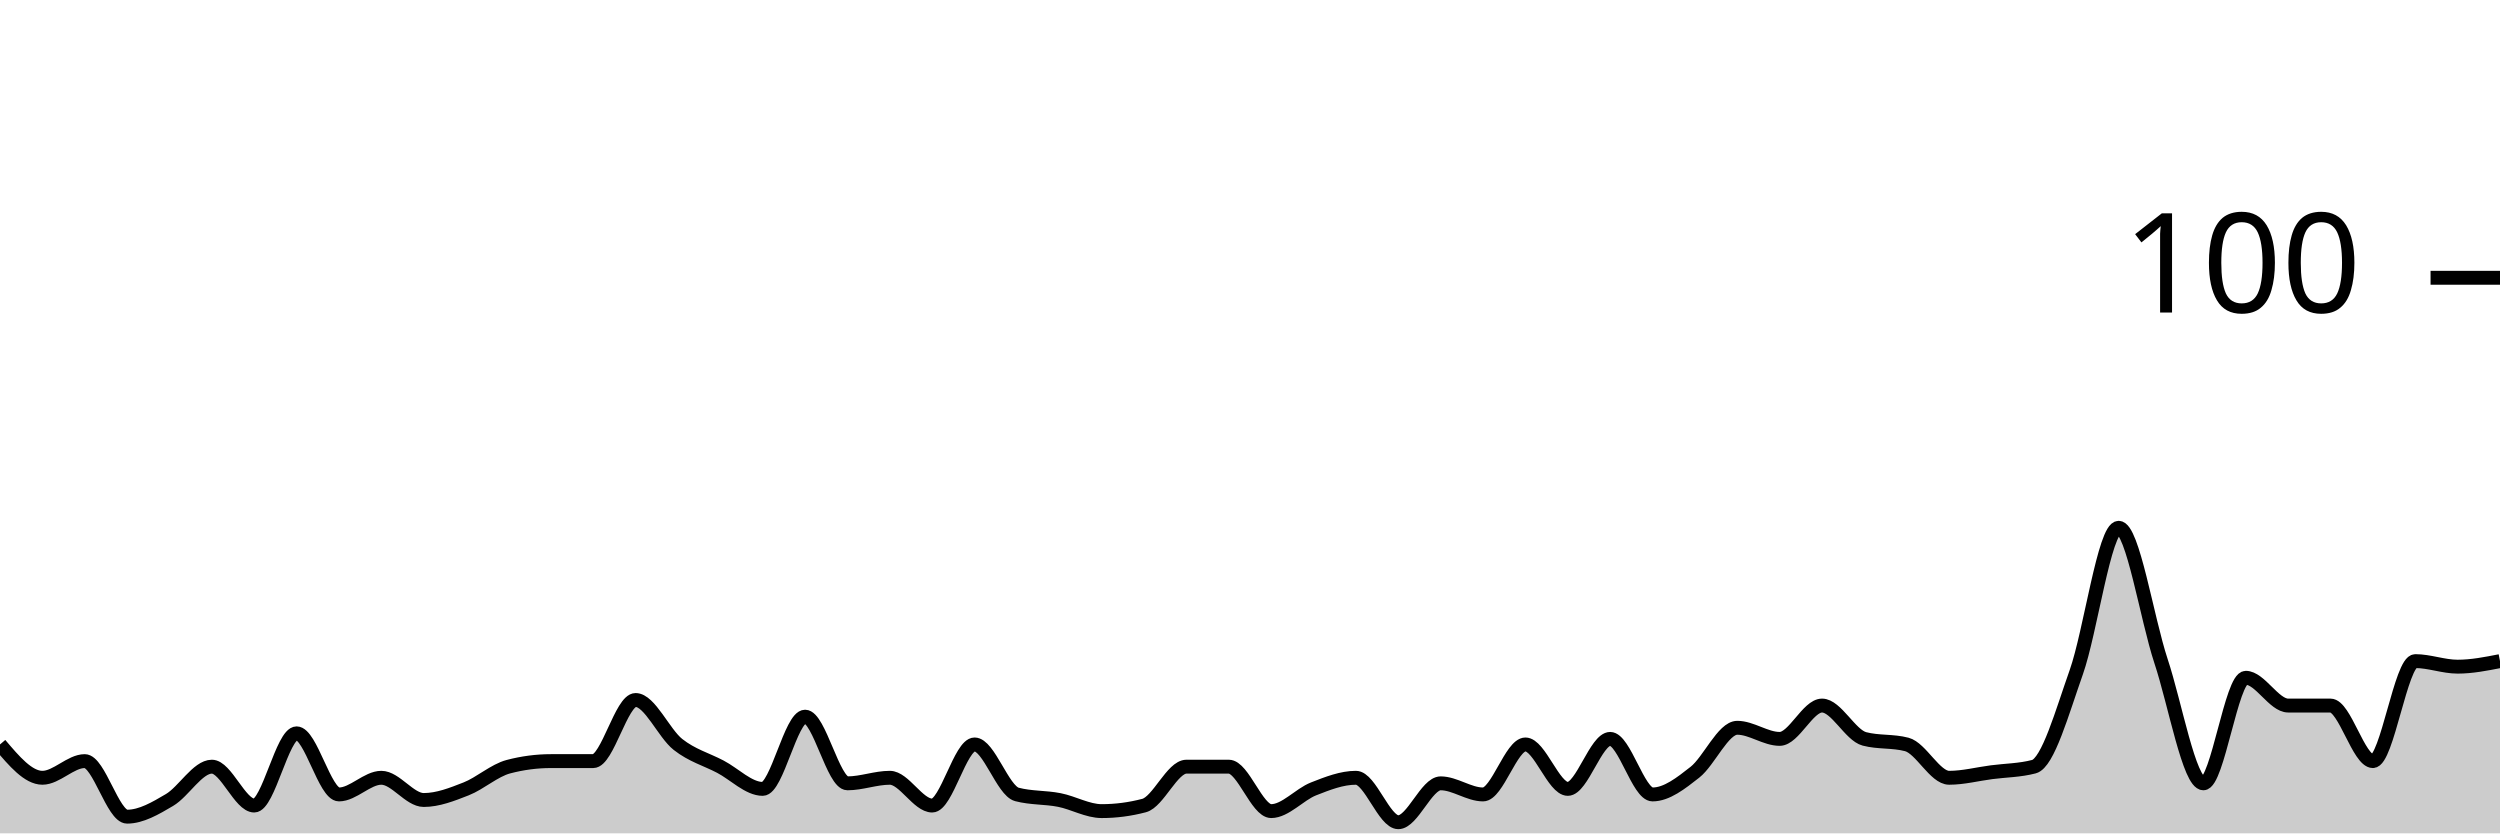
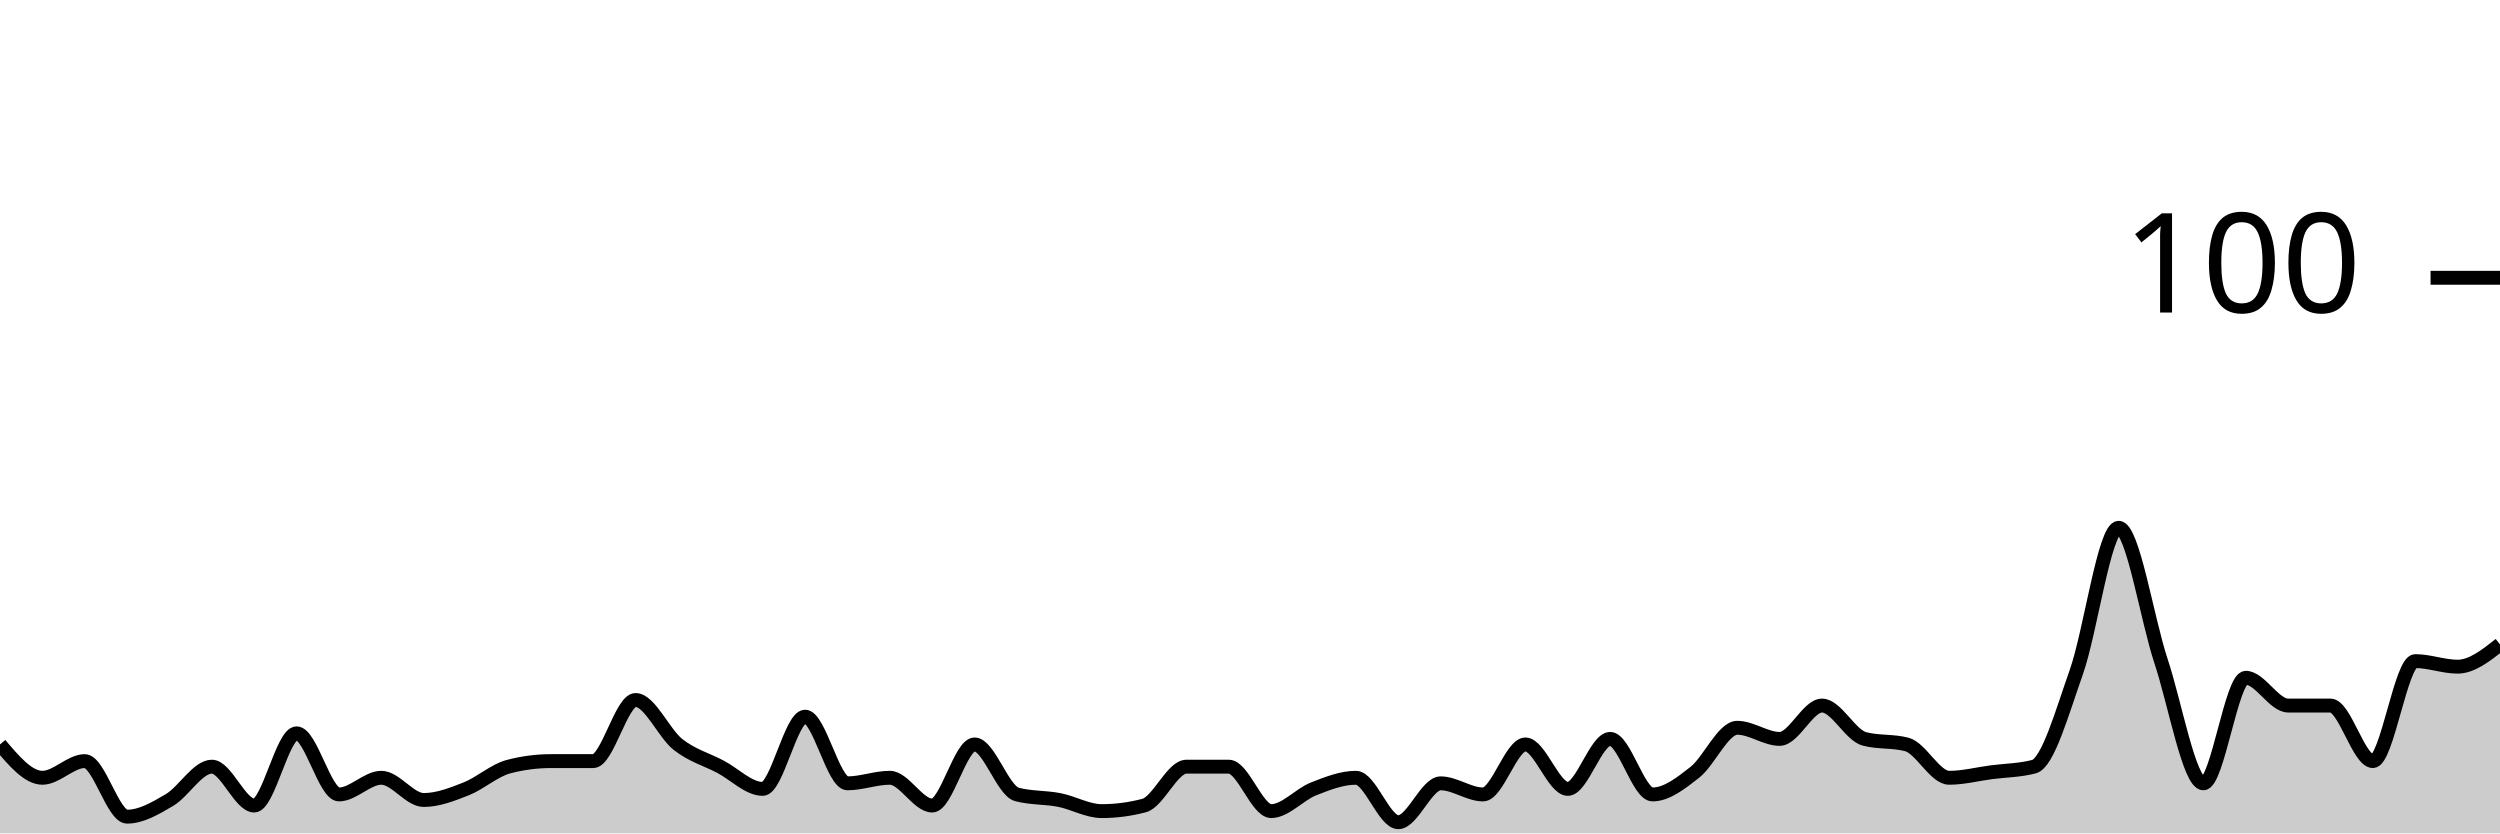
<svg xmlns="http://www.w3.org/2000/svg" viewBox="0 0 180 60">
  <g transform="translate(0,20)">
-     <path class="area" fill="rgba(0, 0, 0, 0.2)" d="M0,33.6C1.017,34.8,2.034,36,3.051,36C4.068,36,5.085,34.8,6.102,34.8C7.119,34.8,8.136,38.8,9.153,38.8C10.169,38.8,11.186,38.2,12.203,37.6C13.22,37,14.237,35.2,15.254,35.2C16.271,35.2,17.288,38,18.305,38C19.322,38,20.339,32.8,21.356,32.8C22.373,32.8,23.39,37.2,24.407,37.2C25.424,37.2,26.441,36,27.458,36C28.475,36,29.492,37.6,30.508,37.6C31.525,37.6,32.542,37.2,33.559,36.8C34.576,36.4,35.593,35.467,36.61,35.2C37.627,34.933,38.644,34.8,39.661,34.8C40.678,34.8,41.695,34.8,42.712,34.8C43.729,34.8,44.746,30.4,45.763,30.4C46.78,30.4,47.797,32.8,48.814,33.6C49.831,34.4,50.847,34.667,51.864,35.2C52.881,35.733,53.898,36.8,54.915,36.8C55.932,36.8,56.949,31.6,57.966,31.6C58.983,31.6,60,36.4,61.017,36.4C62.034,36.4,63.051,36,64.068,36C65.085,36,66.102,38,67.119,38C68.136,38,69.153,33.6,70.169,33.6C71.186,33.6,72.203,36.933,73.22,37.2C74.237,37.467,75.254,37.4,76.271,37.6C77.288,37.8,78.305,38.4,79.322,38.4C80.339,38.4,81.356,38.267,82.373,38C83.39,37.733,84.407,35.2,85.424,35.2C86.441,35.2,87.458,35.2,88.475,35.2C89.492,35.2,90.508,38.4,91.525,38.4C92.542,38.4,93.559,37.2,94.576,36.8C95.593,36.4,96.61,36,97.627,36C98.644,36,99.661,39.2,100.678,39.2C101.695,39.2,102.712,36.4,103.729,36.4C104.746,36.4,105.763,37.2,106.78,37.2C107.797,37.2,108.814,33.6,109.831,33.6C110.847,33.6,111.864,36.8,112.881,36.8C113.898,36.8,114.915,33.2,115.932,33.2C116.949,33.2,117.966,37.2,118.983,37.2C120,37.2,121.017,36.4,122.034,35.6C123.051,34.8,124.068,32.4,125.085,32.4C126.102,32.4,127.119,33.2,128.136,33.2C129.153,33.2,130.169,30.8,131.186,30.8C132.203,30.8,133.22,32.933,134.237,33.2C135.254,33.467,136.271,33.333,137.288,33.6C138.305,33.867,139.322,36,140.339,36C141.356,36,142.373,35.733,143.39,35.6C144.407,35.467,145.424,35.467,146.441,35.2C147.458,34.933,148.475,31.267,149.492,28.4C150.508,25.533,151.525,18,152.542,18C153.559,18,154.576,24.533,155.593,27.6C156.61,30.667,157.627,36.4,158.644,36.4C159.661,36.4,160.678,28.8,161.695,28.8C162.712,28.8,163.729,30.8,164.746,30.8C165.763,30.8,166.78,30.8,167.797,30.8C168.814,30.8,169.831,34.8,170.847,34.8C171.864,34.8,172.881,27.6,173.898,27.6C174.915,27.6,175.932,28,176.949,28C177.966,28,178.983,27.8,180,27.6L180,40C178.983,40,177.966,40,176.949,40C175.932,40,174.915,40,173.898,40C172.881,40,171.864,40,170.847,40C169.831,40,168.814,40,167.797,40C166.78,40,165.763,40,164.746,40C163.729,40,162.712,40,161.695,40C160.678,40,159.661,40,158.644,40C157.627,40,156.61,40,155.593,40C154.576,40,153.559,40,152.542,40C151.525,40,150.508,40,149.492,40C148.475,40,147.458,40,146.441,40C145.424,40,144.407,40,143.39,40C142.373,40,141.356,40,140.339,40C139.322,40,138.305,40,137.288,40C136.271,40,135.254,40,134.237,40C133.22,40,132.203,40,131.186,40C130.169,40,129.153,40,128.136,40C127.119,40,126.102,40,125.085,40C124.068,40,123.051,40,122.034,40C121.017,40,120,40,118.983,40C117.966,40,116.949,40,115.932,40C114.915,40,113.898,40,112.881,40C111.864,40,110.847,40,109.831,40C108.814,40,107.797,40,106.78,40C105.763,40,104.746,40,103.729,40C102.712,40,101.695,40,100.678,40C99.661,40,98.644,40,97.627,40C96.61,40,95.593,40,94.576,40C93.559,40,92.542,40,91.525,40C90.508,40,89.492,40,88.475,40C87.458,40,86.441,40,85.424,40C84.407,40,83.39,40,82.373,40C81.356,40,80.339,40,79.322,40C78.305,40,77.288,40,76.271,40C75.254,40,74.237,40,73.22,40C72.203,40,71.186,40,70.169,40C69.153,40,68.136,40,67.119,40C66.102,40,65.085,40,64.068,40C63.051,40,62.034,40,61.017,40C60,40,58.983,40,57.966,40C56.949,40,55.932,40,54.915,40C53.898,40,52.881,40,51.864,40C50.847,40,49.831,40,48.814,40C47.797,40,46.78,40,45.763,40C44.746,40,43.729,40,42.712,40C41.695,40,40.678,40,39.661,40C38.644,40,37.627,40,36.61,40C35.593,40,34.576,40,33.559,40C32.542,40,31.525,40,30.508,40C29.492,40,28.475,40,27.458,40C26.441,40,25.424,40,24.407,40C23.39,40,22.373,40,21.356,40C20.339,40,19.322,40,18.305,40C17.288,40,16.271,40,15.254,40C14.237,40,13.22,40,12.203,40C11.186,40,10.169,40,9.153,40C8.136,40,7.119,40,6.102,40C5.085,40,4.068,40,3.051,40C2.034,40,1.017,40,0,40Z" />
-     <path class="line" stroke="black" fill="none" d="M0,33.6C1.017,34.8,2.034,36,3.051,36C4.068,36,5.085,34.8,6.102,34.8C7.119,34.8,8.136,38.8,9.153,38.8C10.169,38.8,11.186,38.2,12.203,37.6C13.22,37,14.237,35.2,15.254,35.2C16.271,35.2,17.288,38,18.305,38C19.322,38,20.339,32.8,21.356,32.8C22.373,32.8,23.39,37.2,24.407,37.2C25.424,37.2,26.441,36,27.458,36C28.475,36,29.492,37.6,30.508,37.6C31.525,37.6,32.542,37.2,33.559,36.8C34.576,36.4,35.593,35.467,36.61,35.2C37.627,34.933,38.644,34.8,39.661,34.8C40.678,34.8,41.695,34.8,42.712,34.8C43.729,34.8,44.746,30.4,45.763,30.4C46.78,30.4,47.797,32.8,48.814,33.6C49.831,34.4,50.847,34.667,51.864,35.2C52.881,35.733,53.898,36.8,54.915,36.8C55.932,36.8,56.949,31.6,57.966,31.6C58.983,31.6,60,36.4,61.017,36.4C62.034,36.4,63.051,36,64.068,36C65.085,36,66.102,38,67.119,38C68.136,38,69.153,33.6,70.169,33.6C71.186,33.6,72.203,36.933,73.22,37.2C74.237,37.467,75.254,37.4,76.271,37.6C77.288,37.8,78.305,38.4,79.322,38.4C80.339,38.4,81.356,38.267,82.373,38C83.39,37.733,84.407,35.2,85.424,35.2C86.441,35.2,87.458,35.2,88.475,35.2C89.492,35.2,90.508,38.4,91.525,38.4C92.542,38.4,93.559,37.2,94.576,36.8C95.593,36.4,96.61,36,97.627,36C98.644,36,99.661,39.2,100.678,39.2C101.695,39.2,102.712,36.4,103.729,36.4C104.746,36.4,105.763,37.2,106.78,37.2C107.797,37.2,108.814,33.6,109.831,33.6C110.847,33.6,111.864,36.8,112.881,36.8C113.898,36.8,114.915,33.2,115.932,33.2C116.949,33.2,117.966,37.2,118.983,37.2C120,37.2,121.017,36.4,122.034,35.6C123.051,34.8,124.068,32.4,125.085,32.4C126.102,32.4,127.119,33.2,128.136,33.2C129.153,33.2,130.169,30.8,131.186,30.8C132.203,30.8,133.22,32.933,134.237,33.2C135.254,33.467,136.271,33.333,137.288,33.6C138.305,33.867,139.322,36,140.339,36C141.356,36,142.373,35.733,143.39,35.6C144.407,35.467,145.424,35.467,146.441,35.2C147.458,34.933,148.475,31.267,149.492,28.4C150.508,25.533,151.525,18,152.542,18C153.559,18,154.576,24.533,155.593,27.6C156.61,30.667,157.627,36.4,158.644,36.4C159.661,36.4,160.678,28.8,161.695,28.8C162.712,28.8,163.729,30.8,164.746,30.8C165.763,30.8,166.78,30.8,167.797,30.8C168.814,30.8,169.831,34.8,170.847,34.8C171.864,34.8,172.881,27.6,173.898,27.6C174.915,27.6,175.932,28,176.949,28C177.966,28,178.983,27.8,180,27.6" />
+     <path class="area" fill="rgba(0, 0, 0, 0.2)" d="M0,33.6C1.017,34.8,2.034,36,3.051,36C4.068,36,5.085,34.8,6.102,34.8C7.119,34.8,8.136,38.8,9.153,38.8C10.169,38.8,11.186,38.2,12.203,37.6C13.22,37,14.237,35.2,15.254,35.2C16.271,35.2,17.288,38,18.305,38C19.322,38,20.339,32.8,21.356,32.8C22.373,32.8,23.39,37.2,24.407,37.2C25.424,37.2,26.441,36,27.458,36C28.475,36,29.492,37.6,30.508,37.6C31.525,37.6,32.542,37.2,33.559,36.8C34.576,36.4,35.593,35.467,36.61,35.2C37.627,34.933,38.644,34.8,39.661,34.8C40.678,34.8,41.695,34.8,42.712,34.8C43.729,34.8,44.746,30.4,45.763,30.4C46.78,30.4,47.797,32.8,48.814,33.6C49.831,34.4,50.847,34.667,51.864,35.2C52.881,35.733,53.898,36.8,54.915,36.8C55.932,36.8,56.949,31.6,57.966,31.6C58.983,31.6,60,36.4,61.017,36.4C62.034,36.4,63.051,36,64.068,36C65.085,36,66.102,38,67.119,38C68.136,38,69.153,33.6,70.169,33.6C71.186,33.6,72.203,36.933,73.22,37.2C74.237,37.467,75.254,37.4,76.271,37.6C77.288,37.8,78.305,38.4,79.322,38.4C80.339,38.4,81.356,38.267,82.373,38C83.39,37.733,84.407,35.2,85.424,35.2C86.441,35.2,87.458,35.2,88.475,35.2C89.492,35.2,90.508,38.4,91.525,38.4C92.542,38.4,93.559,37.2,94.576,36.8C95.593,36.4,96.61,36,97.627,36C98.644,36,99.661,39.2,100.678,39.2C101.695,39.2,102.712,36.4,103.729,36.4C104.746,36.4,105.763,37.2,106.78,37.2C107.797,37.2,108.814,33.6,109.831,33.6C110.847,33.6,111.864,36.8,112.881,36.8C113.898,36.8,114.915,33.2,115.932,33.2C116.949,33.2,117.966,37.2,118.983,37.2C120,37.2,121.017,36.4,122.034,35.6C123.051,34.8,124.068,32.4,125.085,32.4C126.102,32.4,127.119,33.2,128.136,33.2C129.153,33.2,130.169,30.8,131.186,30.8C132.203,30.8,133.22,32.933,134.237,33.2C135.254,33.467,136.271,33.333,137.288,33.6C138.305,33.867,139.322,36,140.339,36C141.356,36,142.373,35.733,143.39,35.6C144.407,35.467,145.424,35.467,146.441,35.2C147.458,34.933,148.475,31.267,149.492,28.4C150.508,25.533,151.525,18,152.542,18C153.559,18,154.576,24.533,155.593,27.6C156.61,30.667,157.627,36.4,158.644,36.4C159.661,36.4,160.678,28.8,161.695,28.8C162.712,28.8,163.729,30.8,164.746,30.8C165.763,30.8,166.78,30.8,167.797,30.8C168.814,30.8,169.831,34.8,170.847,34.8C171.864,34.8,172.881,27.6,173.898,27.6C174.915,27.6,175.932,28,176.949,28C177.966,28,178.983,27.2,180,26.4L180,40C178.983,40,177.966,40,176.949,40C175.932,40,174.915,40,173.898,40C172.881,40,171.864,40,170.847,40C169.831,40,168.814,40,167.797,40C166.78,40,165.763,40,164.746,40C163.729,40,162.712,40,161.695,40C160.678,40,159.661,40,158.644,40C157.627,40,156.61,40,155.593,40C154.576,40,153.559,40,152.542,40C151.525,40,150.508,40,149.492,40C148.475,40,147.458,40,146.441,40C145.424,40,144.407,40,143.39,40C142.373,40,141.356,40,140.339,40C139.322,40,138.305,40,137.288,40C136.271,40,135.254,40,134.237,40C133.22,40,132.203,40,131.186,40C130.169,40,129.153,40,128.136,40C127.119,40,126.102,40,125.085,40C124.068,40,123.051,40,122.034,40C121.017,40,120,40,118.983,40C117.966,40,116.949,40,115.932,40C114.915,40,113.898,40,112.881,40C111.864,40,110.847,40,109.831,40C108.814,40,107.797,40,106.78,40C105.763,40,104.746,40,103.729,40C102.712,40,101.695,40,100.678,40C99.661,40,98.644,40,97.627,40C96.61,40,95.593,40,94.576,40C93.559,40,92.542,40,91.525,40C90.508,40,89.492,40,88.475,40C87.458,40,86.441,40,85.424,40C84.407,40,83.39,40,82.373,40C81.356,40,80.339,40,79.322,40C78.305,40,77.288,40,76.271,40C75.254,40,74.237,40,73.22,40C72.203,40,71.186,40,70.169,40C69.153,40,68.136,40,67.119,40C66.102,40,65.085,40,64.068,40C63.051,40,62.034,40,61.017,40C60,40,58.983,40,57.966,40C56.949,40,55.932,40,54.915,40C53.898,40,52.881,40,51.864,40C50.847,40,49.831,40,48.814,40C47.797,40,46.78,40,45.763,40C44.746,40,43.729,40,42.712,40C41.695,40,40.678,40,39.661,40C38.644,40,37.627,40,36.61,40C35.593,40,34.576,40,33.559,40C32.542,40,31.525,40,30.508,40C29.492,40,28.475,40,27.458,40C26.441,40,25.424,40,24.407,40C23.39,40,22.373,40,21.356,40C20.339,40,19.322,40,18.305,40C17.288,40,16.271,40,15.254,40C14.237,40,13.22,40,12.203,40C11.186,40,10.169,40,9.153,40C8.136,40,7.119,40,6.102,40C5.085,40,4.068,40,3.051,40C2.034,40,1.017,40,0,40Z" />
+     <path class="line" stroke="black" fill="none" d="M0,33.6C1.017,34.8,2.034,36,3.051,36C4.068,36,5.085,34.8,6.102,34.8C7.119,34.8,8.136,38.8,9.153,38.8C10.169,38.8,11.186,38.2,12.203,37.6C13.22,37,14.237,35.2,15.254,35.2C16.271,35.2,17.288,38,18.305,38C19.322,38,20.339,32.8,21.356,32.8C22.373,32.8,23.39,37.2,24.407,37.2C25.424,37.2,26.441,36,27.458,36C28.475,36,29.492,37.6,30.508,37.6C31.525,37.6,32.542,37.2,33.559,36.8C34.576,36.4,35.593,35.467,36.61,35.2C37.627,34.933,38.644,34.8,39.661,34.8C40.678,34.8,41.695,34.8,42.712,34.8C43.729,34.8,44.746,30.4,45.763,30.4C46.78,30.4,47.797,32.8,48.814,33.6C49.831,34.4,50.847,34.667,51.864,35.2C52.881,35.733,53.898,36.8,54.915,36.8C55.932,36.8,56.949,31.6,57.966,31.6C58.983,31.6,60,36.4,61.017,36.4C62.034,36.4,63.051,36,64.068,36C65.085,36,66.102,38,67.119,38C68.136,38,69.153,33.6,70.169,33.6C71.186,33.6,72.203,36.933,73.22,37.2C74.237,37.467,75.254,37.4,76.271,37.6C77.288,37.8,78.305,38.4,79.322,38.4C80.339,38.4,81.356,38.267,82.373,38C83.39,37.733,84.407,35.2,85.424,35.2C86.441,35.2,87.458,35.2,88.475,35.2C89.492,35.2,90.508,38.4,91.525,38.4C92.542,38.4,93.559,37.2,94.576,36.8C95.593,36.4,96.61,36,97.627,36C98.644,36,99.661,39.2,100.678,39.2C101.695,39.2,102.712,36.4,103.729,36.4C104.746,36.4,105.763,37.2,106.78,37.2C107.797,37.2,108.814,33.6,109.831,33.6C110.847,33.6,111.864,36.8,112.881,36.8C113.898,36.8,114.915,33.2,115.932,33.2C116.949,33.2,117.966,37.2,118.983,37.2C120,37.2,121.017,36.4,122.034,35.6C123.051,34.8,124.068,32.4,125.085,32.4C126.102,32.4,127.119,33.2,128.136,33.2C129.153,33.2,130.169,30.8,131.186,30.8C132.203,30.8,133.22,32.933,134.237,33.2C135.254,33.467,136.271,33.333,137.288,33.6C138.305,33.867,139.322,36,140.339,36C141.356,36,142.373,35.733,143.39,35.6C144.407,35.467,145.424,35.467,146.441,35.2C147.458,34.933,148.475,31.267,149.492,28.4C150.508,25.533,151.525,18,152.542,18C153.559,18,154.576,24.533,155.593,27.6C156.61,30.667,157.627,36.4,158.644,36.4C159.661,36.4,160.678,28.8,161.695,28.8C162.712,28.8,163.729,30.8,164.746,30.8C165.763,30.8,166.78,30.8,167.797,30.8C168.814,30.8,169.831,34.8,170.847,34.8C171.864,34.8,172.881,27.6,173.898,27.6C174.915,27.6,175.932,28,176.949,28C177.966,28,178.983,27.2,180,26.4" />
    <path class="axis-ceiling" stroke-width="1" stroke="black" fill="none" d="M175,0L180,0" />
    <text class="axis-ceiling-label" font-family="sans-serif" text-anchor="end" font-size="10px" x="170" y="2.5">100</text>
  </g>
</svg>
